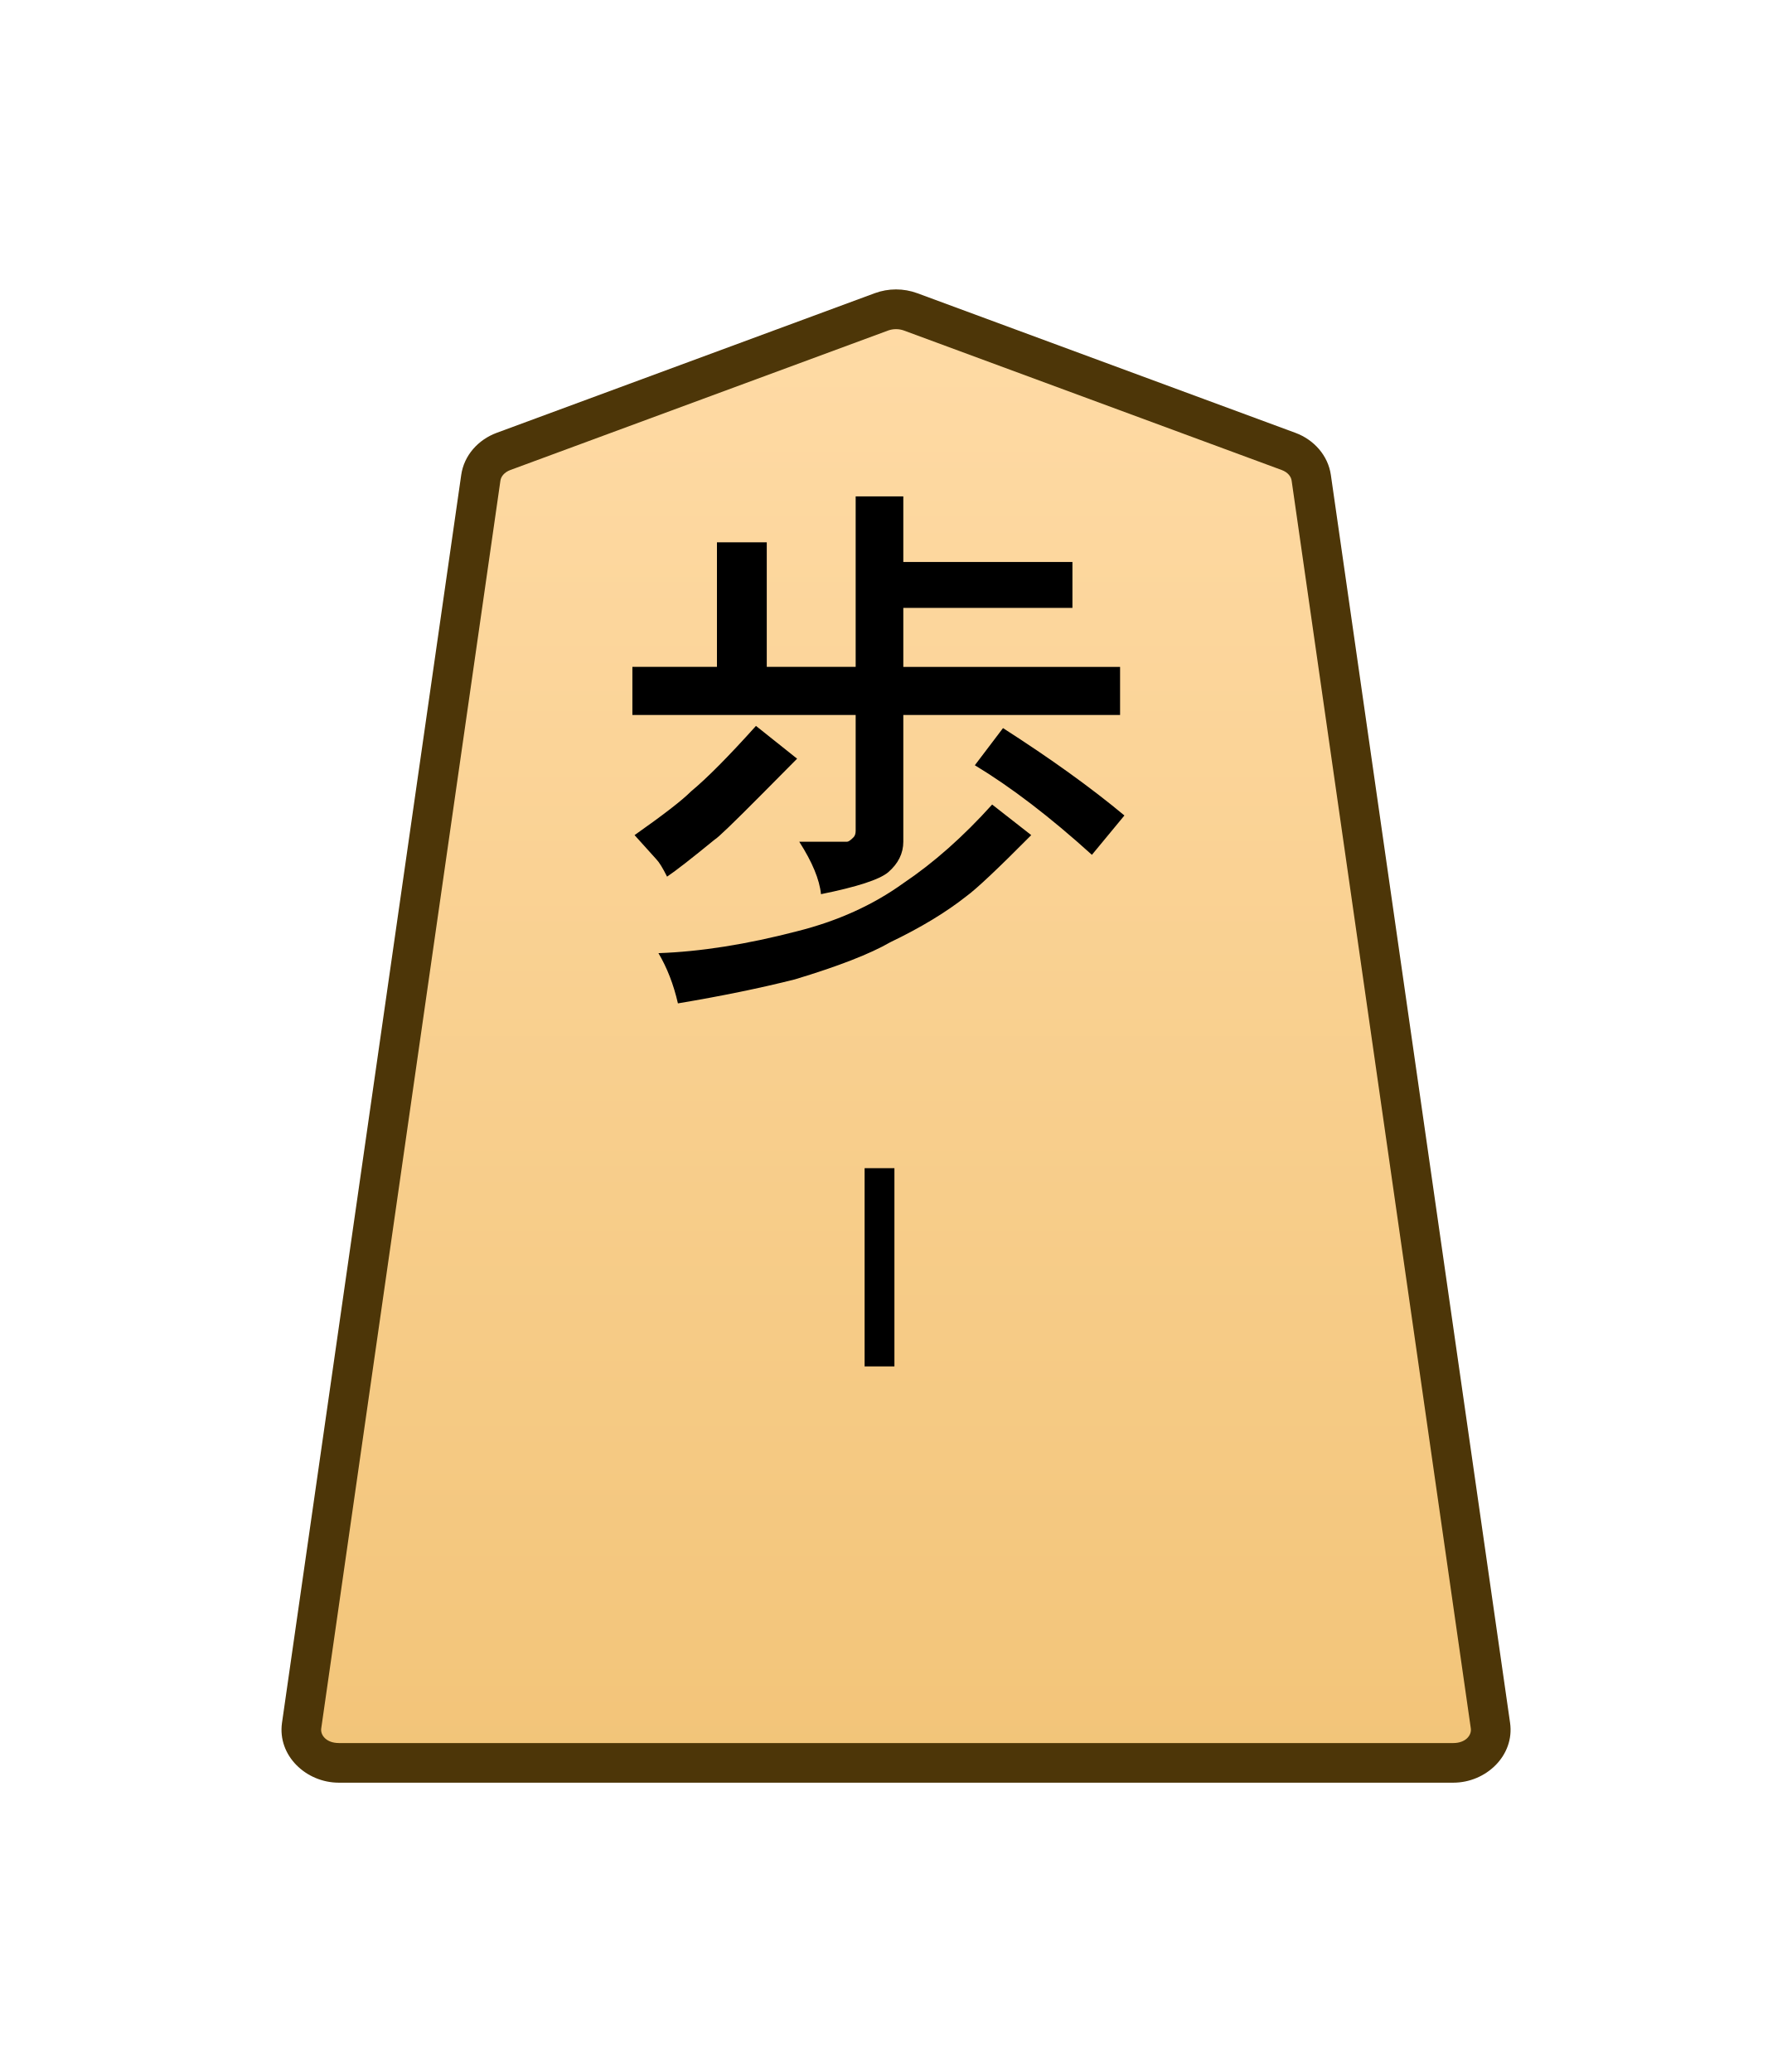
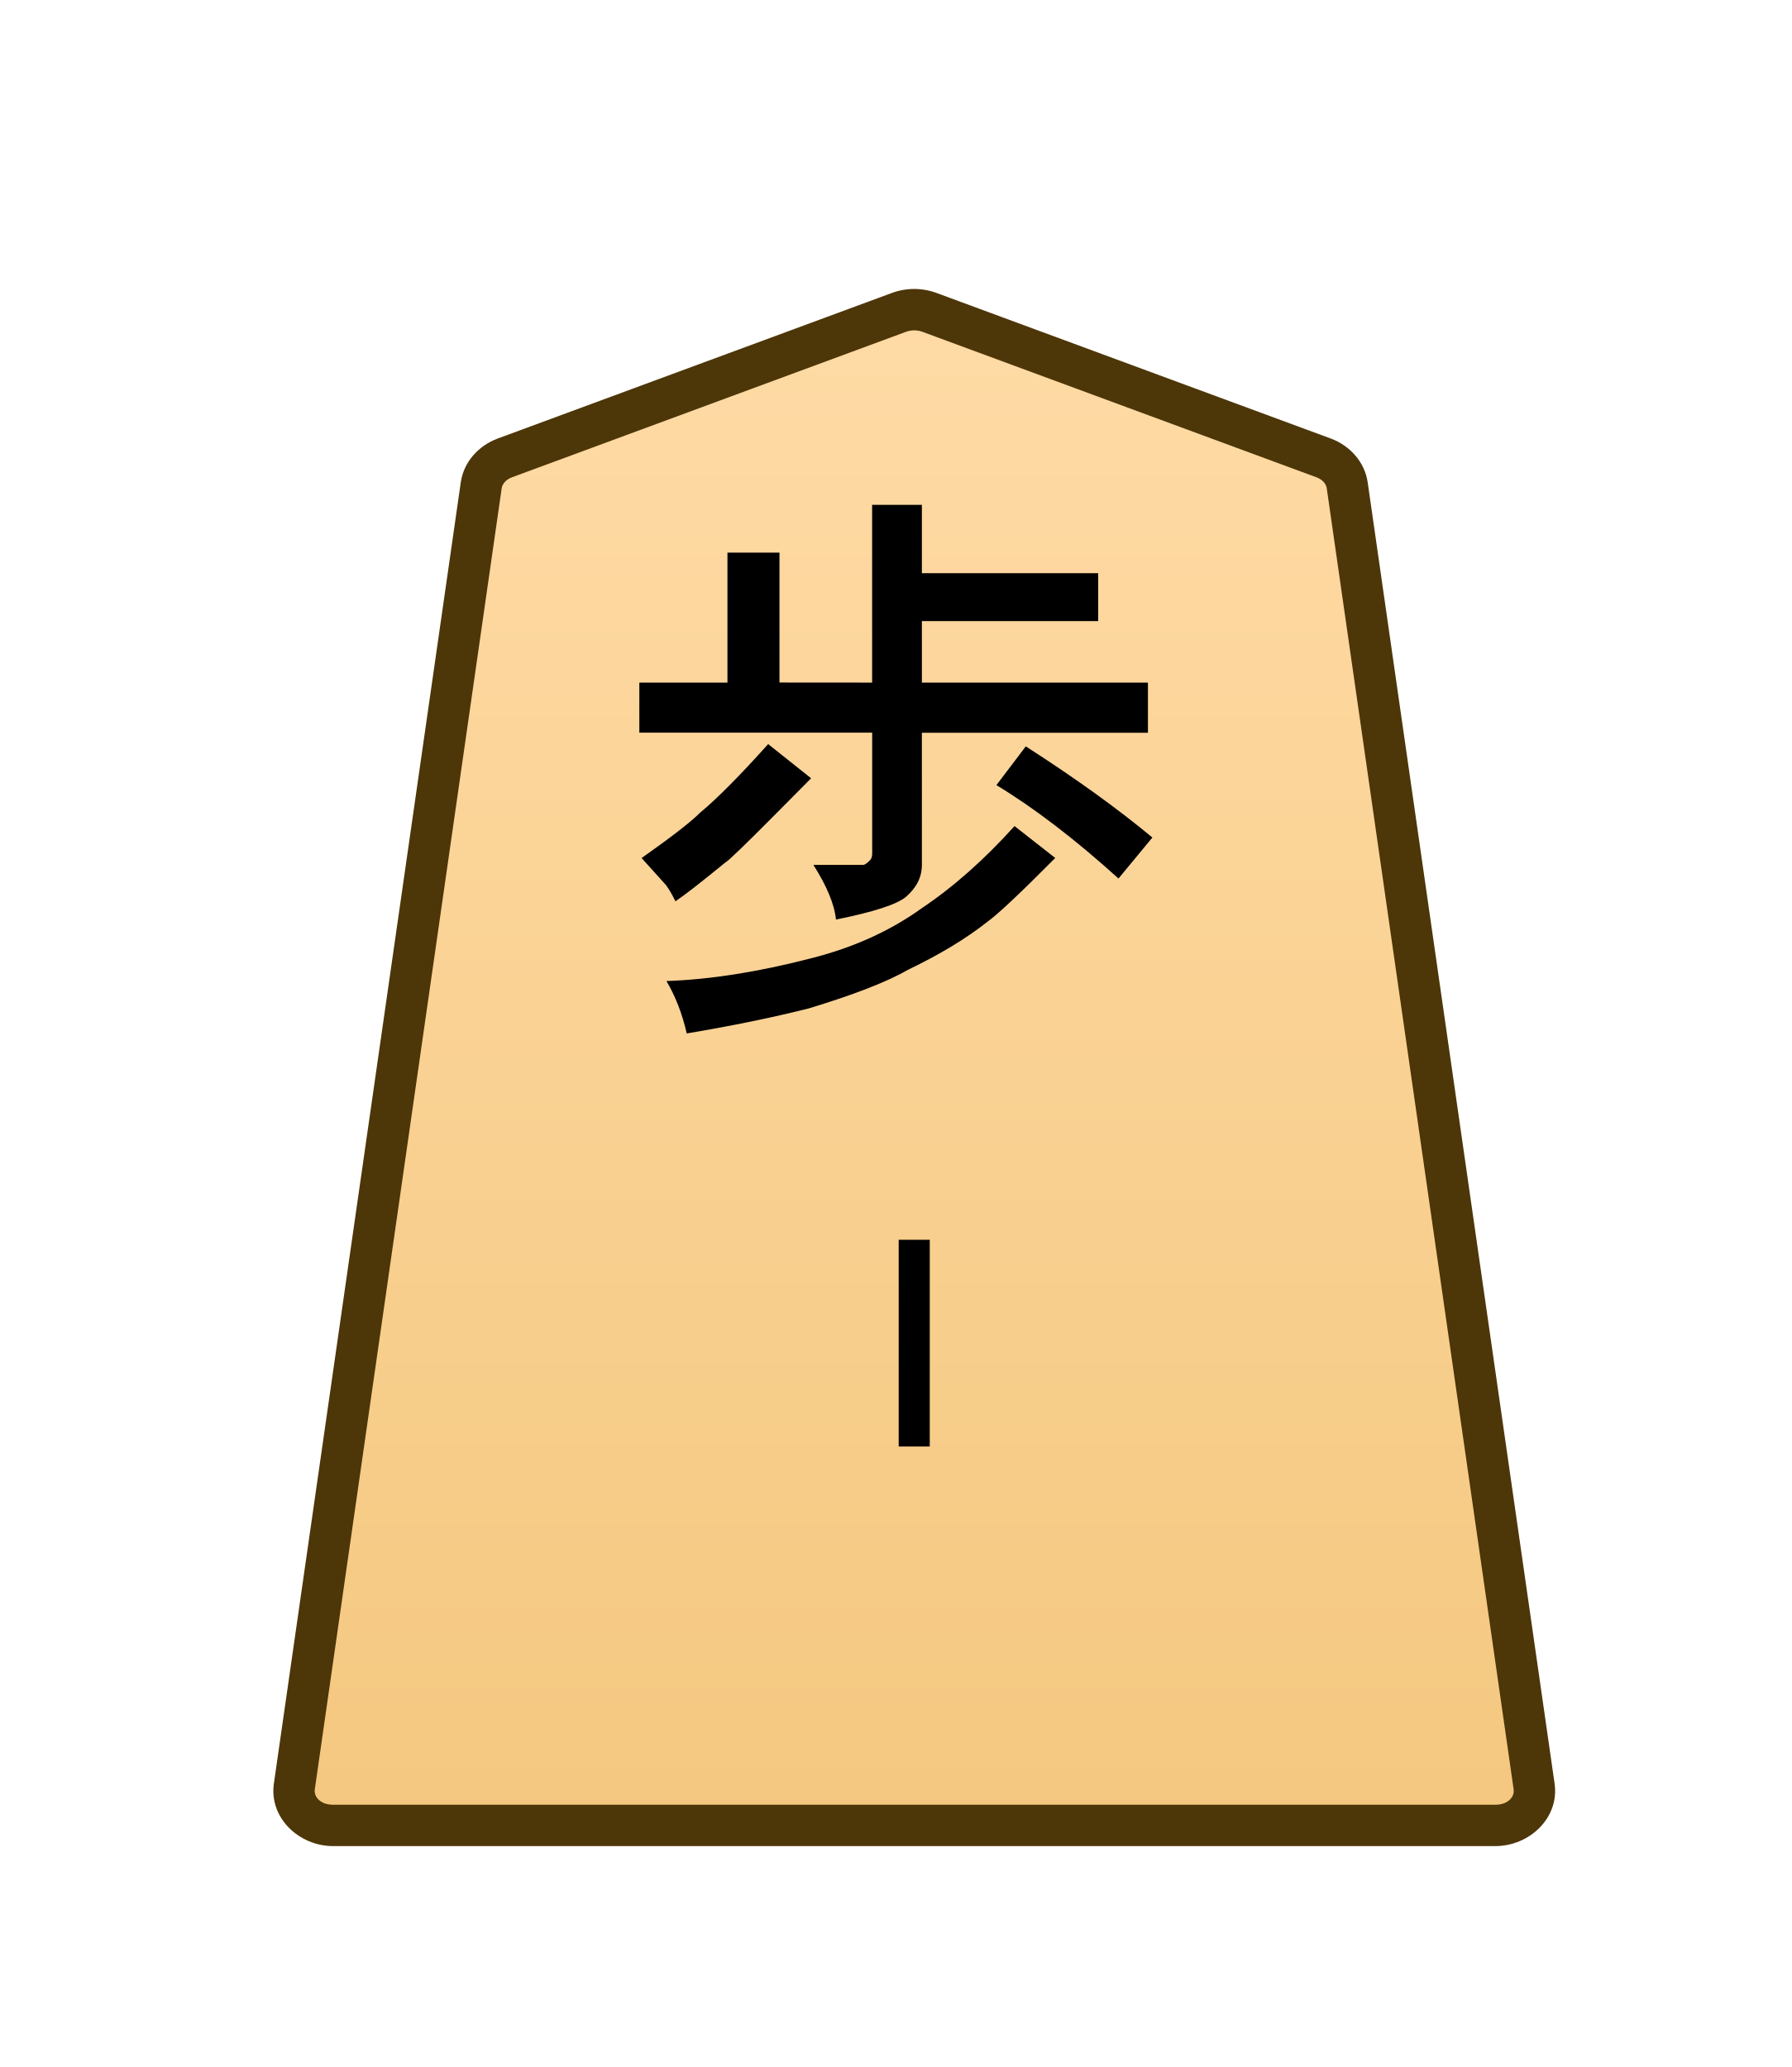
- <svg xmlns="http://www.w3.org/2000/svg" xmlns:xlink="http://www.w3.org/1999/xlink" width="102.489" height="118.522" viewBox="0 0 27.117 31.359">
-   <defs>
-     <linearGradient xlink:href="#a" id="c" x1="-37.076" x2="-37.076" y1="47.546" y2="-16.517" gradientTransform="translate(46.601 -40.596)" gradientUnits="userSpaceOnUse" />
-     <linearGradient id="a">
-       <stop offset="0" style="stop-color:#ffdba6;stop-opacity:1" />
-       <stop offset="1" style="stop-color:#f2c478;stop-opacity:1" />
+ <svg xmlns="http://www.w3.org/2000/svg" xmlns:xlink="http://www.w3.org/1999/xlink" width="26mm" height="30mm" viewBox="0 0 26 30" version="1.1" id="svg1">
+   <defs id="defs1">
+     <linearGradient id="linearGradient22">
+       <stop style="stop-color:#ffdba6;stop-opacity:1;" offset="0" id="stop21" />
+       <stop style="stop-color:#f2c478;stop-opacity:1;" offset="1" id="stop22" />
    </linearGradient>
-     <clipPath id="b" clipPathUnits="userSpaceOnUse">
-       <path d="M-101.876 1278.855H2732.77v-2834.646H-101.876Z" />
+     <clipPath clipPathUnits="userSpaceOnUse" id="clipPath1278">
+       <path d="M 0,2834.646 H 2834.646 V 0 H 0 Z" transform="translate(-101.8765,-1555.791)" id="path1278" />
    </clipPath>
+     <linearGradient xlink:href="#linearGradient22" id="linearGradient1" gradientUnits="userSpaceOnUse" gradientTransform="translate(-2279.056,-212.6033)" x1="289.069" y1="220.195" x2="289.07" y2="143.722" />
  </defs>
-   <g clip-path="url(#b)" transform="matrix(.35278 0 0 -.35278 19.5 6.832)">
-     <path d="m0 0-16.217 5.989a1.8 1.8 0 0 1-1.241 0L-33.674 0c-.531-.196-.903-.627-.975-1.131l-7.687-53.534c-.122-.848.627-1.598 1.595-1.598H7.066c.969 0 1.717.75 1.596 1.598L.975-1.131C.902-.627.531-.196 0 0" style="color:#000;fill:url(#c);stroke-miterlimit:10;-inkscape-stroke:none" />
-     <path d="M-40.74-57.113c-1.407 0-2.638 1.165-2.438 2.568L-35.49-1.01c.12.843.731 1.515 1.521 1.807l16.217 5.99a2.64 2.64 0 0 0 1.828 0L.295.797c.79-.292 1.4-.966 1.521-1.807l7.688-53.535c.2-1.403-1.03-2.568-2.438-2.568h-23.904Zm0 1.7H7.066c.53 0 .796.334.754.628L.133-1.252c-.024.168-.156.355-.428.455l-16.217 5.988a1 1 0 0 1-.652 0L-33.38-.797c-.272-.1-.404-.29-.428-.455l-7.687-53.533c-.042-.293.225-.627.754-.627" style="color:#000;fill:#4d3608;stroke-miterlimit:10;-inkscape-stroke:none" />
+   <g id="layer1">
+     <g id="path1277" clip-path="url(#clipPath1278)" transform="matrix(0.3527778,0,0,-0.3527778,19.2063,6.645616)">
+       <path style="color:#000000;fill:url(#linearGradient1);stroke-miterlimit:10;-inkscape-stroke:none" d="m 0,0 -16.217,5.989 c -0.397,0.146 -0.844,0.146 -1.241,0 L -33.674,0 c -0.531,-0.196 -0.903,-0.627 -0.975,-1.131 l -7.687,-53.534 c -0.122,-0.848 0.627,-1.598 1.595,-1.598 h 23.904 23.903 c 0.969,0 1.717,0.75 1.596,1.598 L 0.975,-1.131 C 0.902,-0.627 0.531,-0.196 0,0" id="path145" />
+       <path style="color:#000000;fill:#4d3608;stroke-miterlimit:10;-inkscape-stroke:none" d="m -40.74,-57.113 c -1.407,0 -2.638,1.166 -2.438,2.568 l 7.688,53.535 c 0.12,0.843 0.732,1.515 1.521,1.807 l 16.217,5.99 c 0.591,0.217 1.237,0.217 1.828,0 L 0.295,0.797 C 1.085,0.505 1.695,-0.169 1.816,-1.01 L 9.504,-54.545 c 0.2,-1.403 -1.03,-2.568 -2.438,-2.568 H -16.838 Z m 0,1.701 h 23.902 23.904 c 0.53,0 0.796,0.334 0.754,0.627 l -7.688,53.533 c -0.024,0.168 -0.156,0.355 -0.428,0.455 L -16.512,5.191 c -0.203,0.074 -0.45,0.074 -0.652,0 L -33.379,-0.797 c -0.272,-0.1 -0.404,-0.29 -0.428,-0.455 l -7.688,-53.533 c -0.042,-0.292 0.225,-0.627 0.754,-0.627 z" id="path146" />
+     </g>
+     <path style="color:#000000;fill:#000000 icc-color(sRGB-IEC61966-2, 0.1, 0, 0, 0);stroke-miterlimit:10;-inkscape-stroke:none" d="M -0.639,0 V 8.504 H 0.639 V 0 Z" id="path1279" transform="matrix(0.3527778,0,0,-0.3527778,13.26652,20.99386)" />
+     <path style="fill:#231f20 icc-color(sRGB-IEC61966-2, 0.1, 0.137, 0.122, 0.125);stroke-width:0.354" d="m 10.007,14.938 q -0.099,-0.428 -0.296,-0.758 0.955,-0.033 2.108,-0.329 0.922,-0.231 1.614,-0.725 0.692,-0.461 1.35,-1.186 l 0.593,0.461 q -0.758,0.758 -0.988,0.922 -0.461,0.362 -1.153,0.692 -0.461,0.263 -1.449,0.56 -0.79,0.198 -1.779,0.362 z m 6.785,-2.833 -0.494,0.593 q -0.955,-0.856 -1.779,-1.35 l 0.428,-0.56 q 1.087,0.692 1.844,1.317 z M 9.843,13.028 Q 9.744,12.83 9.678,12.764 l -0.329,-0.362 q 0.659,-0.461 0.856,-0.659 0.362,-0.296 0.988,-0.988 l 0.626,0.494 q -0.132,0.132 -0.263,0.263 -0.132,0.132 -0.263,0.263 -0.659,0.659 -0.725,0.692 -0.527,0.428 -0.725,0.56 z M 12.708,9.866 V 7.297 h 0.725 v 0.988 h 2.569 v 0.692 h -2.569 v 0.889 h 3.294 v 0.725 h -3.294 v 1.91 q 0,0.263 -0.231,0.461 -0.198,0.165 -1.021,0.329 -0.033,-0.329 -0.329,-0.79 h 0.725 q 0.033,0 0.099,-0.066 0.033,-0.033 0.033,-0.099 v -1.746 H 9.316 V 9.866 H 10.6 V 7.988 h 0.758 v 1.877 z" id="text1280" transform="scale(0.9958706,1.004147)" aria-label="歩" />
  </g>
-   <path d="M-.639 0v8.504H.64V0Z" style="color:#000;fill:#000 icc-color(sRGB-IEC61966-2,.1,0,0,0);stroke-miterlimit:10;-inkscape-stroke:none" transform="matrix(.35278 0 0 -.35278 13.31 20.68)" />
-   <path d="M10.302 15.123q-.099-.428-.296-.757.955-.033 2.107-.33.923-.23 1.614-.724.692-.461 1.35-1.186l.594.461q-.758.758-.988.923-.462.362-1.153.691-.461.264-1.45.56-.79.198-1.778.362m6.785-2.832-.494.593q-.955-.857-1.779-1.35l.428-.56q1.087.691 1.845 1.317m-6.95.922q-.099-.197-.164-.263l-.33-.363q.659-.46.857-.658.362-.297.988-.988l.625.494-.263.263-.264.264q-.658.658-.724.691-.527.428-.725.56m2.866-3.162V7.482h.724v.988h2.57v.692h-2.57v.89h3.294v.724h-3.294v1.91q0 .264-.23.461-.198.165-1.021.33-.033-.33-.33-.79h.725q.033 0 .099-.067.033-.033.033-.099v-1.745H9.61v-.725h1.285V8.174h.757v1.877z" aria-label="歩" style="fill:#231f20 icc-color(sRGB-IEC61966-2,.1,.137,.122,.125);stroke-width:.354" transform="scale(.99587 1.00415)" />
</svg>
